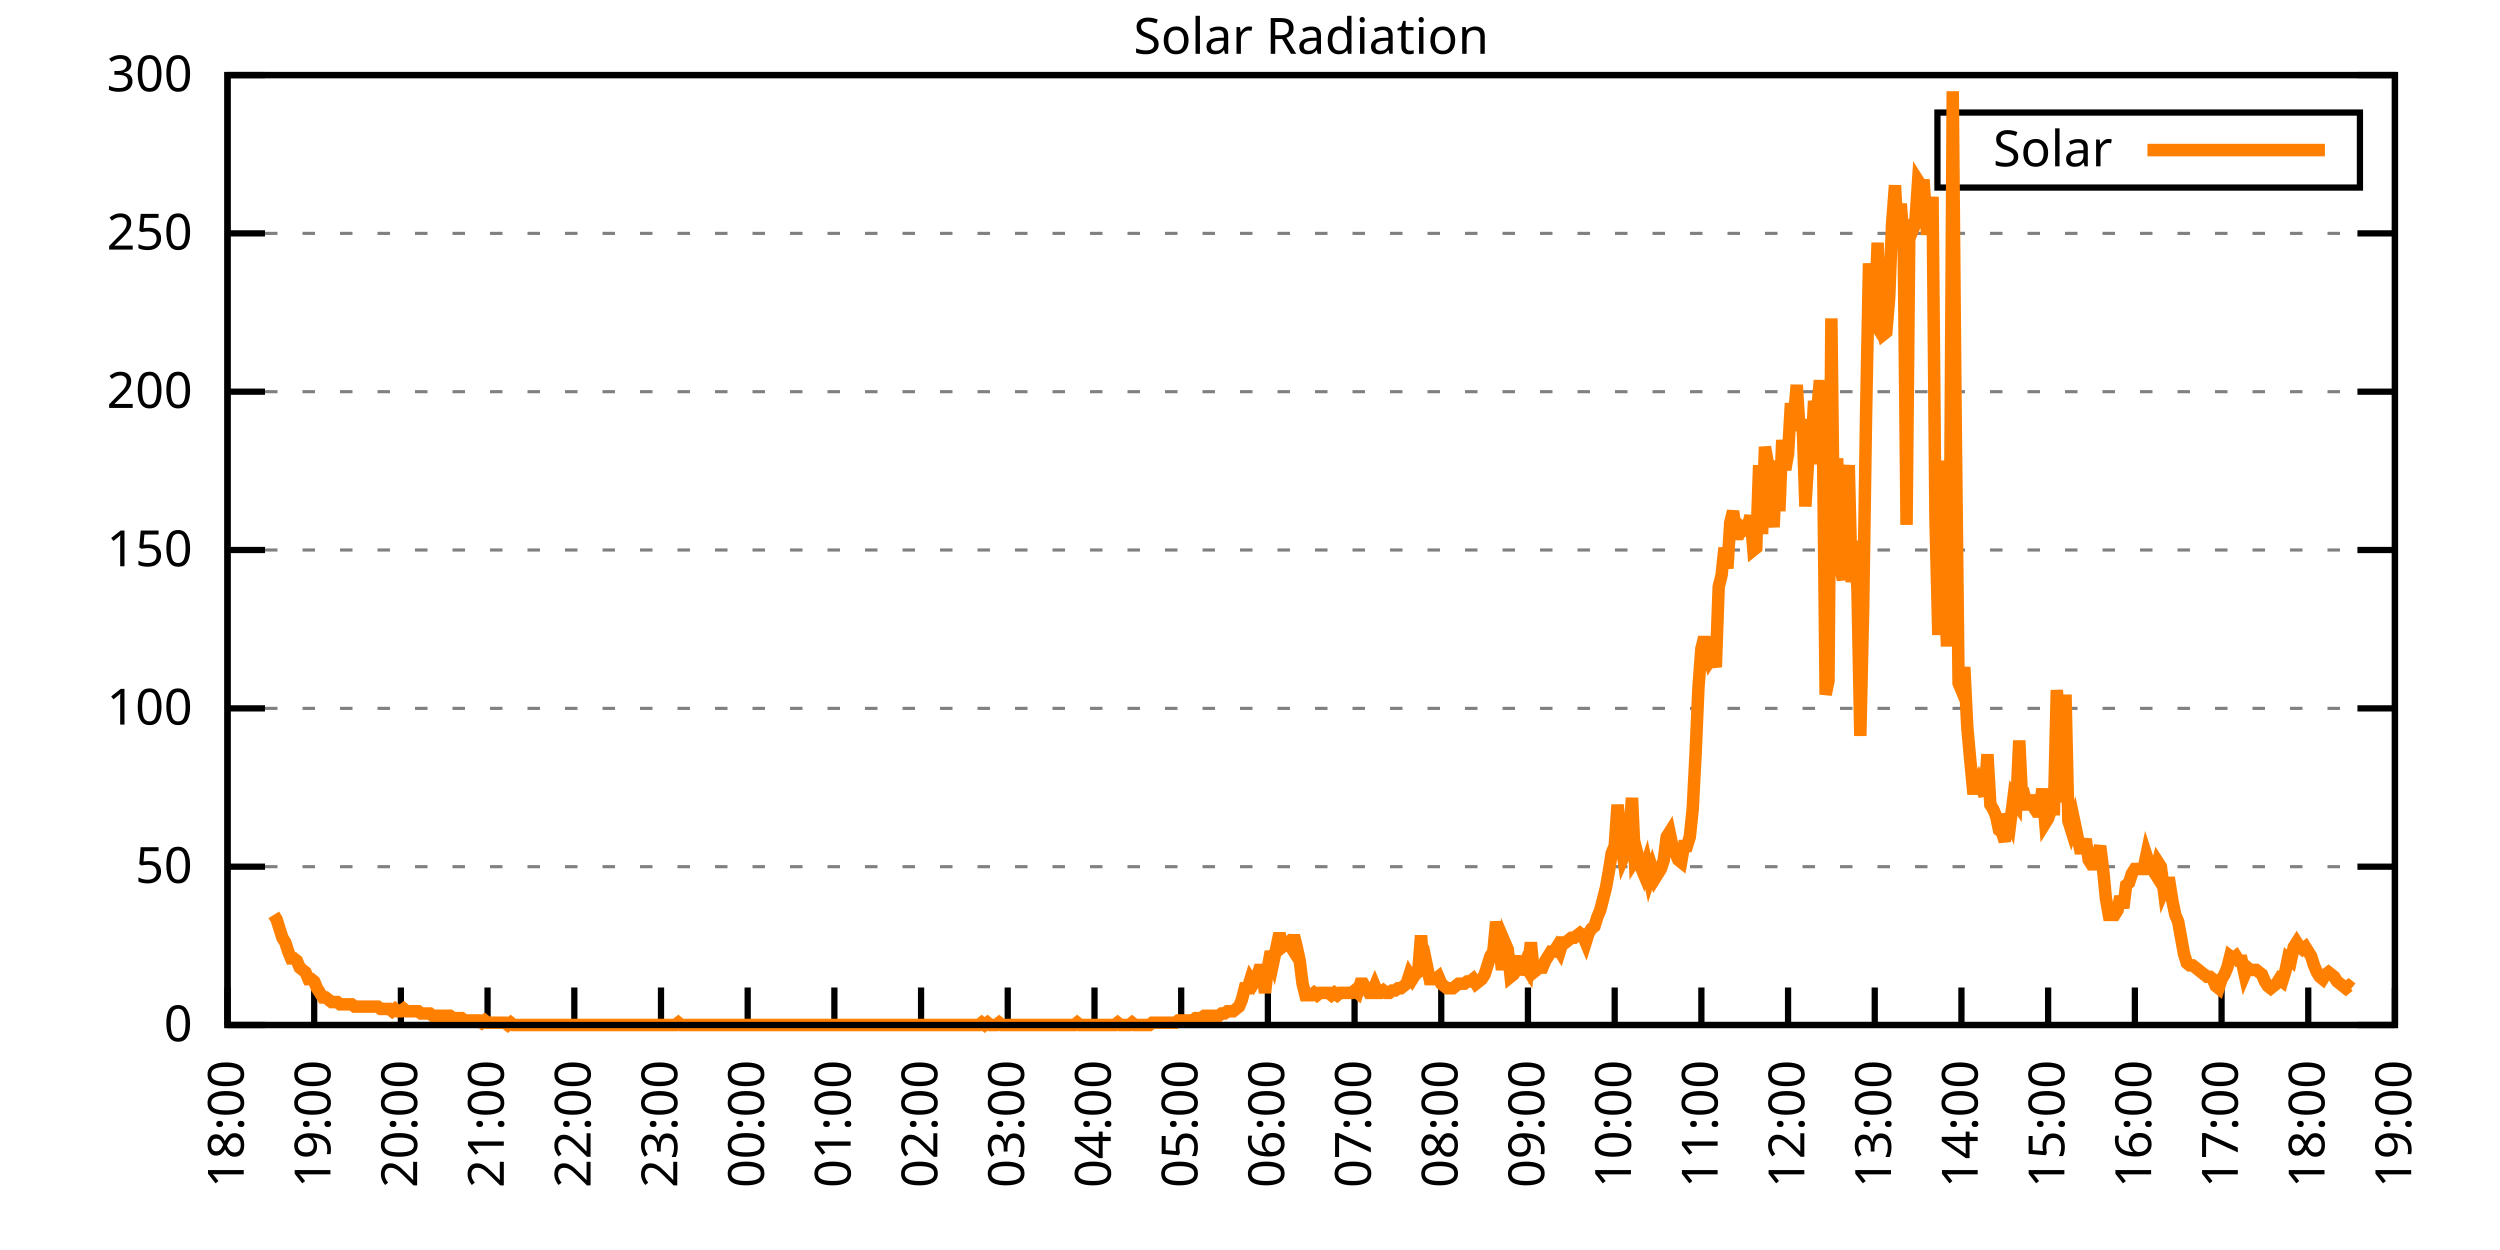
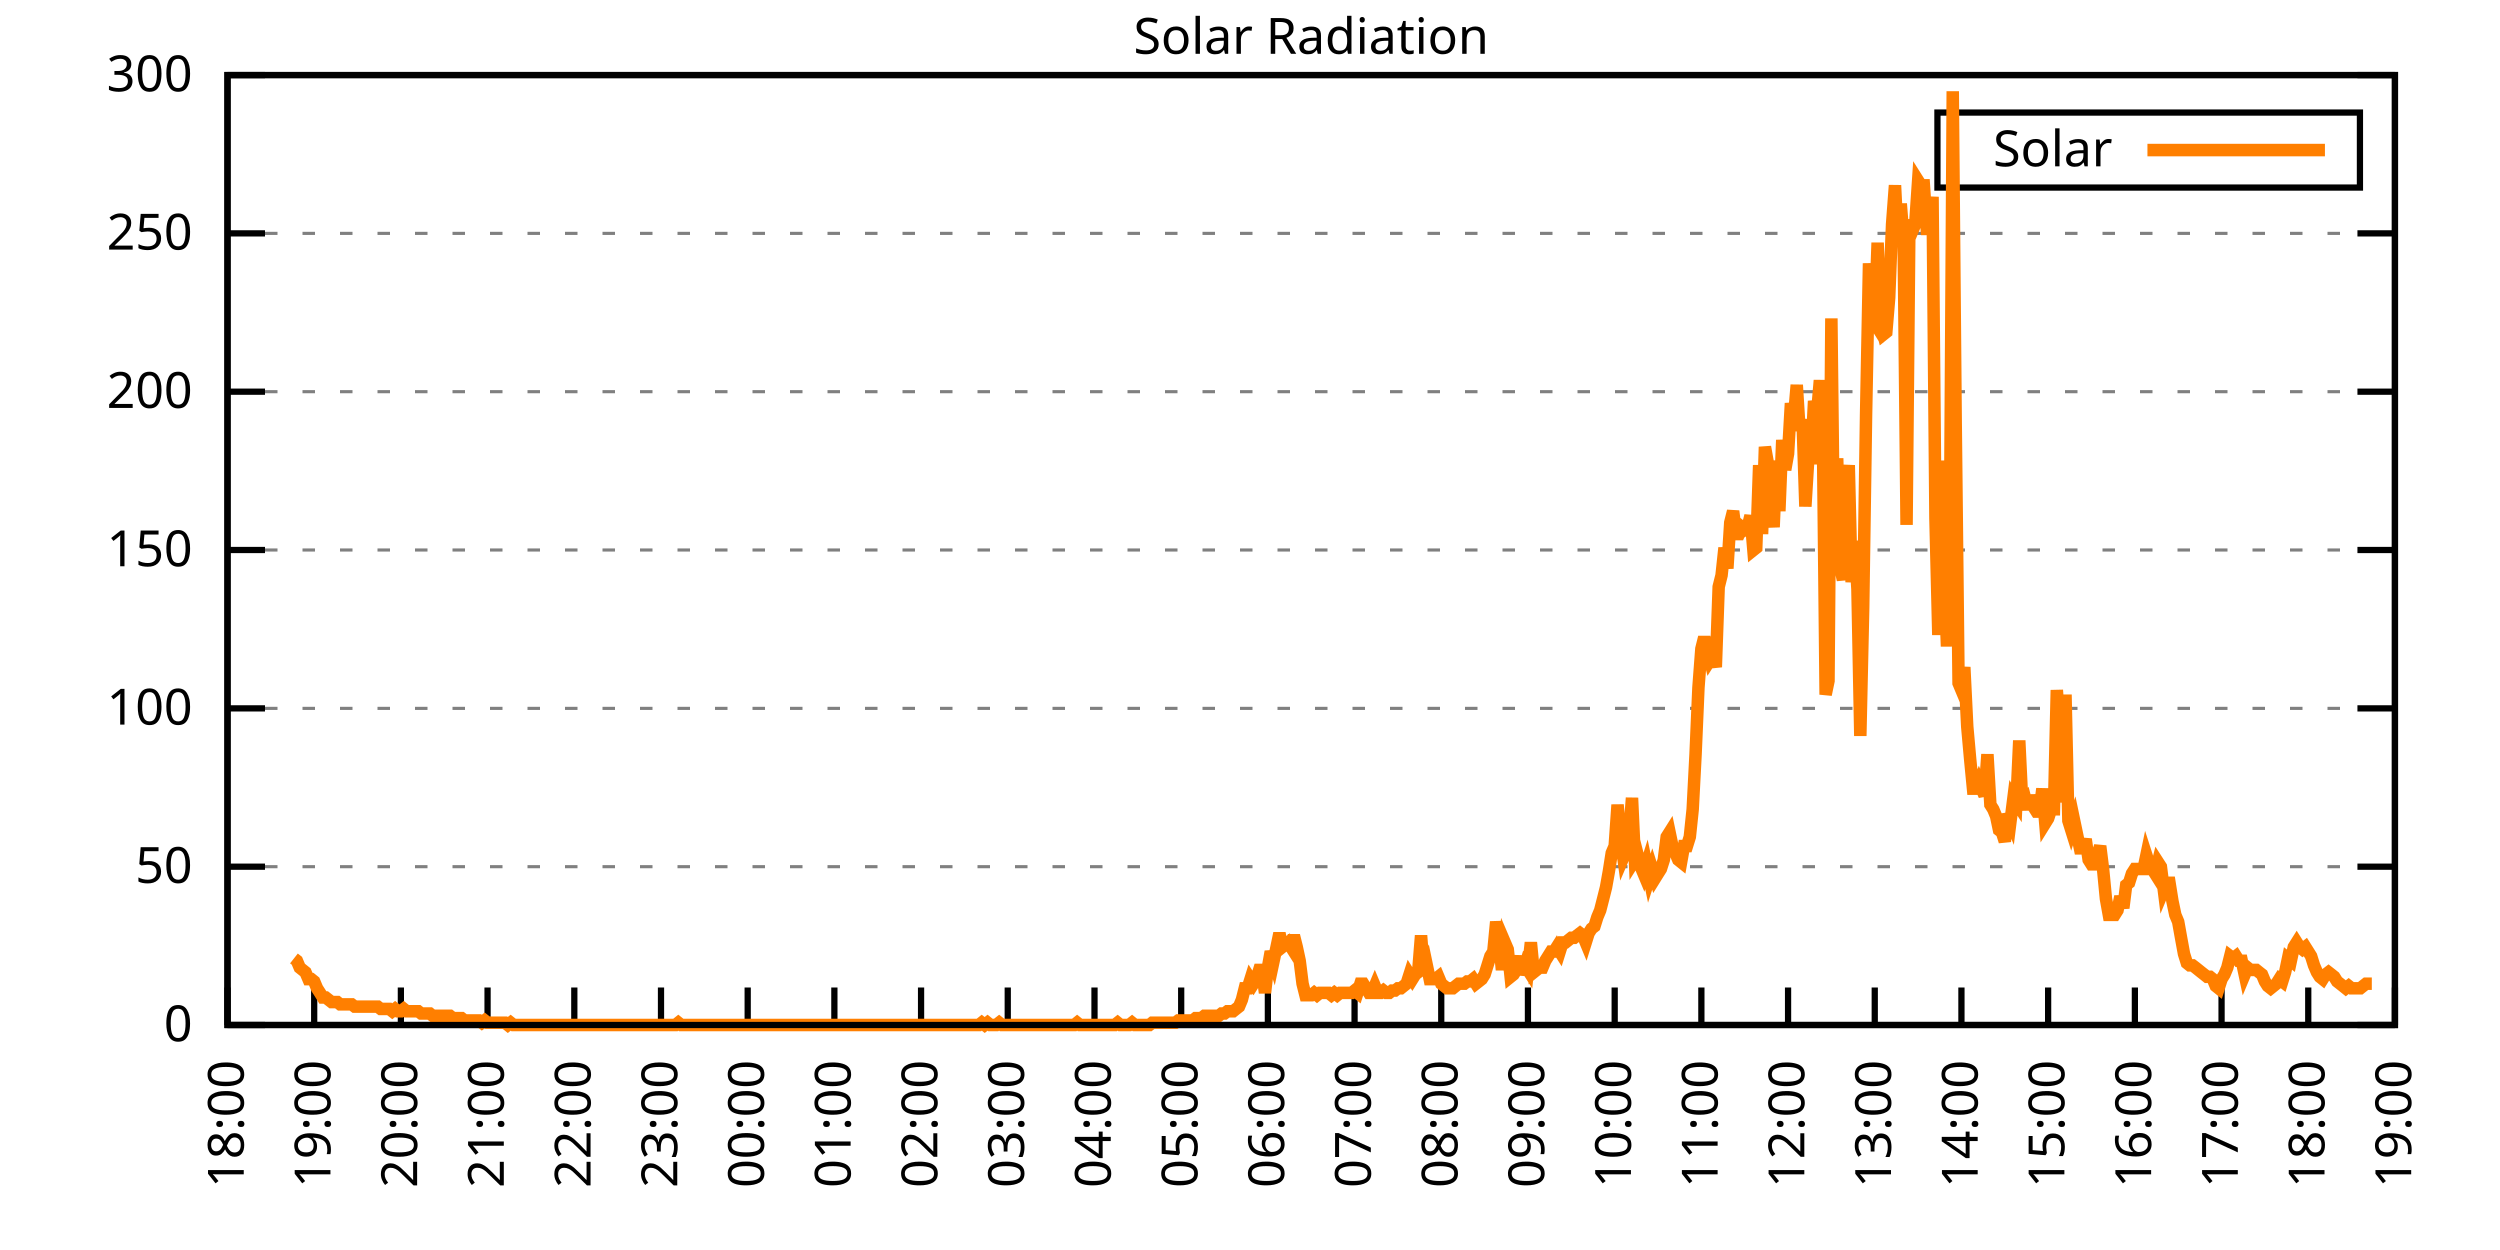
<svg xmlns="http://www.w3.org/2000/svg" xmlns:xlink="http://www.w3.org/1999/xlink" width="400" height="200" viewBox="0 0 400 200">
  <g id="gnuplot_canvas">
    <rect x="0" y="0" width="400" height="200" fill="none" />
    <defs>
      <circle id="gpDot" r="0.5" stroke-width="0.5" stroke="currentColor" />
      <path id="gpPt0" stroke-width="0.333" stroke="currentColor" d="M-1,0 h2 M0,-1 v2" />
      <path id="gpPt1" stroke-width="0.333" stroke="currentColor" d="M-1,-1 L1,1 M1,-1 L-1,1" />
      <path id="gpPt2" stroke-width="0.333" stroke="currentColor" d="M-1,0 L1,0 M0,-1 L0,1 M-1,-1 L1,1 M-1,1 L1,-1" />
      <rect id="gpPt3" stroke-width="0.333" stroke="currentColor" x="-1" y="-1" width="2" height="2" />
      <rect id="gpPt4" stroke-width="0.333" stroke="currentColor" fill="currentColor" x="-1" y="-1" width="2" height="2" />
      <circle id="gpPt5" stroke-width="0.333" stroke="currentColor" cx="0" cy="0" r="1" />
      <use xlink:href="#gpPt5" id="gpPt6" fill="currentColor" stroke="none" />
      <path id="gpPt7" stroke-width="0.333" stroke="currentColor" d="M0,-1.33 L-1.33,0.67 L1.33,0.67 z" />
      <use xlink:href="#gpPt7" id="gpPt8" fill="currentColor" stroke="none" />
      <use xlink:href="#gpPt7" id="gpPt9" stroke="currentColor" transform="rotate(180)" />
      <use xlink:href="#gpPt9" id="gpPt10" fill="currentColor" stroke="none" />
      <use xlink:href="#gpPt3" id="gpPt11" stroke="currentColor" transform="rotate(45)" />
      <use xlink:href="#gpPt11" id="gpPt12" fill="currentColor" stroke="none" />
      <path id="gpPt13" stroke-width="0.333" stroke="currentColor" d="M0,1.330 L1.265,0.411 L0.782,-1.067 L-0.782,-1.076 L-1.265,0.411 z" />
      <use xlink:href="#gpPt13" id="gpPt14" fill="currentColor" stroke="none" />
      <filter id="textbox" filterUnits="objectBoundingBox" x="0" y="0" height="1" width="1">
        <feFlood flood-color="white" flood-opacity="1" result="bgnd" />
        <feComposite in="SourceGraphic" in2="bgnd" operator="atop" />
      </filter>
      <filter id="greybox" filterUnits="objectBoundingBox" x="0" y="0" height="1" width="1">
        <feFlood flood-color="lightgrey" flood-opacity="1" result="grey" />
        <feComposite in="SourceGraphic" in2="grey" operator="atop" />
      </filter>
    </defs>
    <g fill="none" color="white" stroke="currentColor" stroke-width="1.00" stroke-linecap="butt" stroke-linejoin="miter">
</g>
    <g fill="none" color="black" stroke="currentColor" stroke-width="1.00" stroke-linecap="butt" stroke-linejoin="miter">
      <g stroke="none" shape-rendering="crispEdges">
        <polygon fill="rgb(255, 255, 255)" points="36.40,164.00 383.18,164.00 383.18,12.02 36.40,12.02 " />
      </g>
    </g>
    <g fill="none" color="black" stroke="currentColor" stroke-width="1.00" stroke-linecap="butt" stroke-linejoin="miter">
</g>
    <g fill="none" color="black" stroke="black" stroke-width="0.50" stroke-linecap="butt" stroke-linejoin="miter">
</g>
    <g fill="none" color="gray" stroke="currentColor" stroke-width="0.50" stroke-linecap="butt" stroke-linejoin="miter">
      <path stroke="gray" stroke-dasharray="2,4" class="gridline" d="M36.40,164.00 L383.19,164.00  " />
    </g>
    <g fill="none" color="gray" stroke="gray" stroke-width="1.00" stroke-linecap="butt" stroke-linejoin="miter">
</g>
    <g fill="none" color="black" stroke="currentColor" stroke-width="1.00" stroke-linecap="butt" stroke-linejoin="miter">
      <path stroke="black" d="M36.40,164.00 L42.40,164.00 M383.19,164.00 L377.19,164.00  " />
      <g transform="translate(30.80,166.60)" stroke="none" fill="black" font-family="Sans" font-size="8.00" text-anchor="end">
        <text>
          <tspan font-family="Sans"> 0</tspan>
        </text>
      </g>
    </g>
    <g fill="none" color="black" stroke="currentColor" stroke-width="1.00" stroke-linecap="butt" stroke-linejoin="miter">
</g>
    <g fill="none" color="black" stroke="black" stroke-width="0.50" stroke-linecap="butt" stroke-linejoin="miter">
</g>
    <g fill="none" color="gray" stroke="currentColor" stroke-width="0.50" stroke-linecap="butt" stroke-linejoin="miter">
      <path stroke="gray" stroke-dasharray="2,4" class="gridline" d="M36.40,138.67 L383.19,138.67  " />
    </g>
    <g fill="none" color="gray" stroke="gray" stroke-width="1.00" stroke-linecap="butt" stroke-linejoin="miter">
</g>
    <g fill="none" color="black" stroke="currentColor" stroke-width="1.00" stroke-linecap="butt" stroke-linejoin="miter">
      <path stroke="black" d="M36.40,138.67 L42.40,138.67 M383.19,138.67 L377.19,138.67  " />
      <g transform="translate(30.80,141.27)" stroke="none" fill="black" font-family="Sans" font-size="8.00" text-anchor="end">
        <text>
          <tspan font-family="Sans"> 50</tspan>
        </text>
      </g>
    </g>
    <g fill="none" color="black" stroke="currentColor" stroke-width="1.00" stroke-linecap="butt" stroke-linejoin="miter">
</g>
    <g fill="none" color="black" stroke="black" stroke-width="0.50" stroke-linecap="butt" stroke-linejoin="miter">
</g>
    <g fill="none" color="gray" stroke="currentColor" stroke-width="0.50" stroke-linecap="butt" stroke-linejoin="miter">
      <path stroke="gray" stroke-dasharray="2,4" class="gridline" d="M36.40,113.34 L383.19,113.34  " />
    </g>
    <g fill="none" color="gray" stroke="gray" stroke-width="1.00" stroke-linecap="butt" stroke-linejoin="miter">
</g>
    <g fill="none" color="black" stroke="currentColor" stroke-width="1.00" stroke-linecap="butt" stroke-linejoin="miter">
      <path stroke="black" d="M36.40,113.34 L42.40,113.34 M383.19,113.34 L377.19,113.34  " />
      <g transform="translate(30.80,115.94)" stroke="none" fill="black" font-family="Sans" font-size="8.00" text-anchor="end">
        <text>
          <tspan font-family="Sans"> 100</tspan>
        </text>
      </g>
    </g>
    <g fill="none" color="black" stroke="currentColor" stroke-width="1.00" stroke-linecap="butt" stroke-linejoin="miter">
</g>
    <g fill="none" color="black" stroke="black" stroke-width="0.50" stroke-linecap="butt" stroke-linejoin="miter">
</g>
    <g fill="none" color="gray" stroke="currentColor" stroke-width="0.50" stroke-linecap="butt" stroke-linejoin="miter">
      <path stroke="gray" stroke-dasharray="2,4" class="gridline" d="M36.40,88.00 L383.19,88.00  " />
    </g>
    <g fill="none" color="gray" stroke="gray" stroke-width="1.00" stroke-linecap="butt" stroke-linejoin="miter">
</g>
    <g fill="none" color="black" stroke="currentColor" stroke-width="1.00" stroke-linecap="butt" stroke-linejoin="miter">
      <path stroke="black" d="M36.40,88.00 L42.40,88.00 M383.19,88.00 L377.19,88.00  " />
      <g transform="translate(30.80,90.60)" stroke="none" fill="black" font-family="Sans" font-size="8.00" text-anchor="end">
        <text>
          <tspan font-family="Sans"> 150</tspan>
        </text>
      </g>
    </g>
    <g fill="none" color="black" stroke="currentColor" stroke-width="1.00" stroke-linecap="butt" stroke-linejoin="miter">
</g>
    <g fill="none" color="black" stroke="black" stroke-width="0.50" stroke-linecap="butt" stroke-linejoin="miter">
</g>
    <g fill="none" color="gray" stroke="currentColor" stroke-width="0.50" stroke-linecap="butt" stroke-linejoin="miter">
      <path stroke="gray" stroke-dasharray="2,4" class="gridline" d="M36.40,62.67 L383.19,62.67  " />
    </g>
    <g fill="none" color="gray" stroke="gray" stroke-width="1.00" stroke-linecap="butt" stroke-linejoin="miter">
</g>
    <g fill="none" color="black" stroke="currentColor" stroke-width="1.00" stroke-linecap="butt" stroke-linejoin="miter">
      <path stroke="black" d="M36.40,62.67 L42.40,62.67 M383.19,62.67 L377.19,62.67  " />
      <g transform="translate(30.80,65.27)" stroke="none" fill="black" font-family="Sans" font-size="8.00" text-anchor="end">
        <text>
          <tspan font-family="Sans"> 200</tspan>
        </text>
      </g>
    </g>
    <g fill="none" color="black" stroke="currentColor" stroke-width="1.00" stroke-linecap="butt" stroke-linejoin="miter">
</g>
    <g fill="none" color="black" stroke="black" stroke-width="0.50" stroke-linecap="butt" stroke-linejoin="miter">
</g>
    <g fill="none" color="gray" stroke="currentColor" stroke-width="0.50" stroke-linecap="butt" stroke-linejoin="miter">
      <path stroke="gray" stroke-dasharray="2,4" class="gridline" d="M36.40,37.34 L383.19,37.34  " />
    </g>
    <g fill="none" color="gray" stroke="gray" stroke-width="1.00" stroke-linecap="butt" stroke-linejoin="miter">
</g>
    <g fill="none" color="black" stroke="currentColor" stroke-width="1.00" stroke-linecap="butt" stroke-linejoin="miter">
      <path stroke="black" d="M36.40,37.34 L42.40,37.34 M383.19,37.34 L377.19,37.34  " />
      <g transform="translate(30.80,39.94)" stroke="none" fill="black" font-family="Sans" font-size="8.00" text-anchor="end">
        <text>
          <tspan font-family="Sans"> 250</tspan>
        </text>
      </g>
    </g>
    <g fill="none" color="black" stroke="currentColor" stroke-width="1.00" stroke-linecap="butt" stroke-linejoin="miter">
</g>
    <g fill="none" color="black" stroke="black" stroke-width="0.50" stroke-linecap="butt" stroke-linejoin="miter">
</g>
    <g fill="none" color="gray" stroke="currentColor" stroke-width="0.50" stroke-linecap="butt" stroke-linejoin="miter">
      <path stroke="gray" stroke-dasharray="2,4" class="gridline" d="M36.40,12.01 L383.19,12.01  " />
    </g>
    <g fill="none" color="gray" stroke="gray" stroke-width="1.00" stroke-linecap="butt" stroke-linejoin="miter">
</g>
    <g fill="none" color="black" stroke="currentColor" stroke-width="1.00" stroke-linecap="butt" stroke-linejoin="miter">
      <path stroke="black" d="M36.40,12.01 L42.40,12.01 M383.19,12.01 L377.19,12.01  " />
      <g transform="translate(30.80,14.61)" stroke="none" fill="black" font-family="Sans" font-size="8.00" text-anchor="end">
        <text>
          <tspan font-family="Sans"> 300</tspan>
        </text>
      </g>
    </g>
    <g fill="none" color="black" stroke="currentColor" stroke-width="1.00" stroke-linecap="butt" stroke-linejoin="miter">
      <path stroke="black" d="M36.40,164.00 L36.40,158.00  " />
      <g transform="translate(39.00,169.60) rotate(270.00)" stroke="none" fill="black" font-family="Sans" font-size="8.00" text-anchor="end">
        <text>
          <tspan font-family="Sans">18:00</tspan>
        </text>
      </g>
    </g>
    <g fill="none" color="black" stroke="currentColor" stroke-width="1.00" stroke-linecap="butt" stroke-linejoin="miter">
      <path stroke="black" d="M50.27,164.00 L50.27,158.00  " />
      <g transform="translate(52.87,169.60) rotate(270.00)" stroke="none" fill="black" font-family="Sans" font-size="8.00" text-anchor="end">
        <text>
          <tspan font-family="Sans">19:00</tspan>
        </text>
      </g>
    </g>
    <g fill="none" color="black" stroke="currentColor" stroke-width="1.00" stroke-linecap="butt" stroke-linejoin="miter">
      <path stroke="black" d="M64.14,164.00 L64.14,158.00  " />
      <g transform="translate(66.74,169.60) rotate(270.00)" stroke="none" fill="black" font-family="Sans" font-size="8.00" text-anchor="end">
        <text>
          <tspan font-family="Sans">20:00</tspan>
        </text>
      </g>
    </g>
    <g fill="none" color="black" stroke="currentColor" stroke-width="1.00" stroke-linecap="butt" stroke-linejoin="miter">
      <path stroke="black" d="M78.01,164.00 L78.01,158.00  " />
      <g transform="translate(80.61,169.60) rotate(270.00)" stroke="none" fill="black" font-family="Sans" font-size="8.00" text-anchor="end">
        <text>
          <tspan font-family="Sans">21:00</tspan>
        </text>
      </g>
    </g>
    <g fill="none" color="black" stroke="currentColor" stroke-width="1.00" stroke-linecap="butt" stroke-linejoin="miter">
      <path stroke="black" d="M91.89,164.00 L91.89,158.00  " />
      <g transform="translate(94.49,169.60) rotate(270.00)" stroke="none" fill="black" font-family="Sans" font-size="8.00" text-anchor="end">
        <text>
          <tspan font-family="Sans">22:00</tspan>
        </text>
      </g>
    </g>
    <g fill="none" color="black" stroke="currentColor" stroke-width="1.00" stroke-linecap="butt" stroke-linejoin="miter">
      <path stroke="black" d="M105.76,164.00 L105.76,158.00  " />
      <g transform="translate(108.36,169.60) rotate(270.00)" stroke="none" fill="black" font-family="Sans" font-size="8.00" text-anchor="end">
        <text>
          <tspan font-family="Sans">23:00</tspan>
        </text>
      </g>
    </g>
    <g fill="none" color="black" stroke="currentColor" stroke-width="1.00" stroke-linecap="butt" stroke-linejoin="miter">
      <path stroke="black" d="M119.63,164.00 L119.63,158.00  " />
      <g transform="translate(122.23,169.60) rotate(270.00)" stroke="none" fill="black" font-family="Sans" font-size="8.00" text-anchor="end">
        <text>
          <tspan font-family="Sans">00:00</tspan>
        </text>
      </g>
    </g>
    <g fill="none" color="black" stroke="currentColor" stroke-width="1.00" stroke-linecap="butt" stroke-linejoin="miter">
      <path stroke="black" d="M133.50,164.00 L133.50,158.00  " />
      <g transform="translate(136.10,169.60) rotate(270.00)" stroke="none" fill="black" font-family="Sans" font-size="8.00" text-anchor="end">
        <text>
          <tspan font-family="Sans">01:00</tspan>
        </text>
      </g>
    </g>
    <g fill="none" color="black" stroke="currentColor" stroke-width="1.00" stroke-linecap="butt" stroke-linejoin="miter">
      <path stroke="black" d="M147.37,164.00 L147.37,158.00  " />
      <g transform="translate(149.97,169.60) rotate(270.00)" stroke="none" fill="black" font-family="Sans" font-size="8.00" text-anchor="end">
        <text>
          <tspan font-family="Sans">02:00</tspan>
        </text>
      </g>
    </g>
    <g fill="none" color="black" stroke="currentColor" stroke-width="1.00" stroke-linecap="butt" stroke-linejoin="miter">
      <path stroke="black" d="M161.24,164.00 L161.24,158.00  " />
      <g transform="translate(163.84,169.60) rotate(270.00)" stroke="none" fill="black" font-family="Sans" font-size="8.00" text-anchor="end">
        <text>
          <tspan font-family="Sans">03:00</tspan>
        </text>
      </g>
    </g>
    <g fill="none" color="black" stroke="currentColor" stroke-width="1.00" stroke-linecap="butt" stroke-linejoin="miter">
      <path stroke="black" d="M175.12,164.00 L175.12,158.00  " />
      <g transform="translate(177.72,169.60) rotate(270.00)" stroke="none" fill="black" font-family="Sans" font-size="8.00" text-anchor="end">
        <text>
          <tspan font-family="Sans">04:00</tspan>
        </text>
      </g>
    </g>
    <g fill="none" color="black" stroke="currentColor" stroke-width="1.00" stroke-linecap="butt" stroke-linejoin="miter">
      <path stroke="black" d="M188.99,164.00 L188.99,158.00  " />
      <g transform="translate(191.59,169.60) rotate(270.00)" stroke="none" fill="black" font-family="Sans" font-size="8.00" text-anchor="end">
        <text>
          <tspan font-family="Sans">05:00</tspan>
        </text>
      </g>
    </g>
    <g fill="none" color="black" stroke="currentColor" stroke-width="1.00" stroke-linecap="butt" stroke-linejoin="miter">
      <path stroke="black" d="M202.86,164.00 L202.86,158.00  " />
      <g transform="translate(205.46,169.60) rotate(270.00)" stroke="none" fill="black" font-family="Sans" font-size="8.00" text-anchor="end">
        <text>
          <tspan font-family="Sans">06:00</tspan>
        </text>
      </g>
    </g>
    <g fill="none" color="black" stroke="currentColor" stroke-width="1.00" stroke-linecap="butt" stroke-linejoin="miter">
      <path stroke="black" d="M216.73,164.00 L216.73,158.00  " />
      <g transform="translate(219.33,169.60) rotate(270.00)" stroke="none" fill="black" font-family="Sans" font-size="8.00" text-anchor="end">
        <text>
          <tspan font-family="Sans">07:00</tspan>
        </text>
      </g>
    </g>
    <g fill="none" color="black" stroke="currentColor" stroke-width="1.00" stroke-linecap="butt" stroke-linejoin="miter">
      <path stroke="black" d="M230.60,164.00 L230.60,158.00  " />
      <g transform="translate(233.20,169.60) rotate(270.00)" stroke="none" fill="black" font-family="Sans" font-size="8.00" text-anchor="end">
        <text>
          <tspan font-family="Sans">08:00</tspan>
        </text>
      </g>
    </g>
    <g fill="none" color="black" stroke="currentColor" stroke-width="1.00" stroke-linecap="butt" stroke-linejoin="miter">
      <path stroke="black" d="M244.47,164.00 L244.47,158.00  " />
      <g transform="translate(247.07,169.60) rotate(270.00)" stroke="none" fill="black" font-family="Sans" font-size="8.00" text-anchor="end">
        <text>
          <tspan font-family="Sans">09:00</tspan>
        </text>
      </g>
    </g>
    <g fill="none" color="black" stroke="currentColor" stroke-width="1.00" stroke-linecap="butt" stroke-linejoin="miter">
      <path stroke="black" d="M258.35,164.00 L258.35,158.00  " />
      <g transform="translate(260.95,169.60) rotate(270.00)" stroke="none" fill="black" font-family="Sans" font-size="8.00" text-anchor="end">
        <text>
          <tspan font-family="Sans">10:00</tspan>
        </text>
      </g>
    </g>
    <g fill="none" color="black" stroke="currentColor" stroke-width="1.00" stroke-linecap="butt" stroke-linejoin="miter">
      <path stroke="black" d="M272.22,164.00 L272.22,158.00  " />
      <g transform="translate(274.82,169.60) rotate(270.00)" stroke="none" fill="black" font-family="Sans" font-size="8.00" text-anchor="end">
        <text>
          <tspan font-family="Sans">11:00</tspan>
        </text>
      </g>
    </g>
    <g fill="none" color="black" stroke="currentColor" stroke-width="1.00" stroke-linecap="butt" stroke-linejoin="miter">
      <path stroke="black" d="M286.09,164.00 L286.09,158.00  " />
      <g transform="translate(288.69,169.60) rotate(270.00)" stroke="none" fill="black" font-family="Sans" font-size="8.00" text-anchor="end">
        <text>
          <tspan font-family="Sans">12:00</tspan>
        </text>
      </g>
    </g>
    <g fill="none" color="black" stroke="currentColor" stroke-width="1.00" stroke-linecap="butt" stroke-linejoin="miter">
      <path stroke="black" d="M299.96,164.00 L299.96,158.00  " />
      <g transform="translate(302.56,169.60) rotate(270.00)" stroke="none" fill="black" font-family="Sans" font-size="8.00" text-anchor="end">
        <text>
          <tspan font-family="Sans">13:00</tspan>
        </text>
      </g>
    </g>
    <g fill="none" color="black" stroke="currentColor" stroke-width="1.00" stroke-linecap="butt" stroke-linejoin="miter">
      <path stroke="black" d="M313.83,164.00 L313.83,158.00  " />
      <g transform="translate(316.43,169.60) rotate(270.00)" stroke="none" fill="black" font-family="Sans" font-size="8.00" text-anchor="end">
        <text>
          <tspan font-family="Sans">14:00</tspan>
        </text>
      </g>
    </g>
    <g fill="none" color="black" stroke="currentColor" stroke-width="1.00" stroke-linecap="butt" stroke-linejoin="miter">
      <path stroke="black" d="M327.70,164.00 L327.70,158.00  " />
      <g transform="translate(330.30,169.60) rotate(270.00)" stroke="none" fill="black" font-family="Sans" font-size="8.00" text-anchor="end">
        <text>
          <tspan font-family="Sans">15:00</tspan>
        </text>
      </g>
    </g>
    <g fill="none" color="black" stroke="currentColor" stroke-width="1.00" stroke-linecap="butt" stroke-linejoin="miter">
      <path stroke="black" d="M341.58,164.00 L341.58,158.00  " />
      <g transform="translate(344.18,169.60) rotate(270.00)" stroke="none" fill="black" font-family="Sans" font-size="8.00" text-anchor="end">
        <text>
          <tspan font-family="Sans">16:00</tspan>
        </text>
      </g>
    </g>
    <g fill="none" color="black" stroke="currentColor" stroke-width="1.00" stroke-linecap="butt" stroke-linejoin="miter">
      <path stroke="black" d="M355.45,164.00 L355.45,158.00  " />
      <g transform="translate(358.05,169.60) rotate(270.00)" stroke="none" fill="black" font-family="Sans" font-size="8.00" text-anchor="end">
        <text>
          <tspan font-family="Sans">17:00</tspan>
        </text>
      </g>
    </g>
    <g fill="none" color="black" stroke="currentColor" stroke-width="1.00" stroke-linecap="butt" stroke-linejoin="miter">
      <path stroke="black" d="M369.32,164.00 L369.32,158.00  " />
      <g transform="translate(371.92,169.60) rotate(270.00)" stroke="none" fill="black" font-family="Sans" font-size="8.00" text-anchor="end">
        <text>
          <tspan font-family="Sans">18:00</tspan>
        </text>
      </g>
    </g>
    <g fill="none" color="black" stroke="currentColor" stroke-width="1.00" stroke-linecap="butt" stroke-linejoin="miter">
      <path stroke="black" d="M383.19,164.00 L383.19,158.00  " />
      <g transform="translate(385.79,169.60) rotate(270.00)" stroke="none" fill="black" font-family="Sans" font-size="8.00" text-anchor="end">
        <text>
          <tspan font-family="Sans">19:00</tspan>
        </text>
      </g>
    </g>
    <g fill="none" color="black" stroke="currentColor" stroke-width="1.00" stroke-linecap="butt" stroke-linejoin="miter">
</g>
    <g fill="none" color="black" stroke="currentColor" stroke-width="1.00" stroke-linecap="butt" stroke-linejoin="miter">
      <path stroke="black" d="M36.40,12.01 L36.40,164.00 L383.19,164.00 L383.19,12.01 L36.40,12.01 Z  " />
    </g>
    <g fill="none" color="black" stroke="currentColor" stroke-width="1.00" stroke-linecap="butt" stroke-linejoin="miter">
</g>
    <g fill="none" color="black" stroke="currentColor" stroke-width="1.00" stroke-linecap="butt" stroke-linejoin="miter">
      <path stroke="black" d="M309.99,30.01 L309.99,18.01 L377.59,18.01 L377.59,30.01 L309.99,30.01 Z  " />
    </g>
    <g id="Solar_Radiation_plot_1">
      <g fill="none" color="white" stroke="black" stroke-width="2.00" stroke-linecap="butt" stroke-linejoin="miter">
</g>
      <g fill="none" color="black" stroke="currentColor" stroke-width="2.00" stroke-linecap="butt" stroke-linejoin="miter">
        <g transform="translate(337.99,26.61)" stroke="none" fill="black" font-family="Sans" font-size="8.00" text-anchor="end">
          <text>
            <tspan font-family="Sans">Solar</tspan>
          </text>
        </g>
      </g>
      <g fill="none" color="black" stroke="currentColor" stroke-width="2.00" stroke-linecap="butt" stroke-linejoin="miter">
-         <path stroke="rgb(255, 127,   0)" d="M343.59,24.01 L371.99,24.01 M43.80,146.38 L44.26,147.11 L44.72,148.58 L45.19,150.05 L45.65,150.79 L46.11,152.25   L46.57,153.35 L47.03,153.35 L47.50,153.72 L47.96,154.82 L48.42,155.19 L48.88,155.56 L49.35,156.66 L49.81,156.66   L50.27,157.03 L50.73,158.13 L51.20,158.86 L51.66,159.60 L52.12,159.60 L52.58,159.96 L53.05,160.33 L53.51,160.33   L53.97,160.33 L54.43,160.70 L54.90,160.70 L55.36,160.70 L55.82,160.70 L56.28,160.70 L56.75,161.06 L57.21,161.06   L57.67,161.06 L58.13,161.06 L58.59,161.06 L59.06,161.06 L59.52,161.06 L59.98,161.06 L60.44,161.06 L60.91,161.43   L61.37,161.43 L61.83,161.43 L62.29,161.43 L62.76,161.80 L63.22,161.43 L63.68,161.80 L64.14,161.80 L64.61,161.43   L65.07,161.80 L65.53,161.80 L65.99,161.80 L66.46,161.80 L66.92,161.80 L67.38,162.16 L67.84,162.16 L68.30,162.16   L68.77,162.16 L69.23,162.53 L69.69,162.53 L70.15,162.53 L70.62,162.53 L71.08,162.53 L71.54,162.53 L72.00,162.53   L72.47,162.90 L72.93,162.90 L73.39,162.90 L73.85,162.90 L74.32,163.27 L74.78,163.27 L75.24,163.27 L75.70,163.27   L76.17,163.27 L76.63,163.27 L77.09,163.63 L77.55,163.27 L78.01,163.63 L78.48,163.63 L78.94,163.63 L79.40,163.63   L79.86,163.63 L80.33,163.63 L80.79,163.63 L81.25,164.00 L81.71,163.63 L82.18,164.00 L82.64,164.00 L83.10,164.00   L83.56,164.00 L84.03,164.00 L84.49,164.00 L84.95,164.00 L85.41,164.00 L85.88,164.00 L86.34,164.00 L100.90,164.00   L101.60,164.00 L102.06,164.00 L102.52,164.00 L102.98,164.00 L103.45,164.00 L103.91,164.00 L104.37,164.00 L104.83,164.00   L105.30,164.00 L105.76,164.00 L106.22,164.00 L106.68,164.00 L107.15,164.00 L107.61,164.00 L108.07,164.00 L108.53,163.63   L108.99,164.00 L109.46,164.00 L109.92,164.00 L110.38,164.00 L110.84,164.00 L111.31,164.00 L111.77,164.00 L112.23,164.00   L112.69,164.00 L113.16,164.00 L113.62,164.00 L114.08,164.00 L114.54,164.00 L115.01,164.00 L115.47,164.00 L115.93,164.00   L116.39,164.00 L116.86,164.00 L117.32,164.00 L117.78,164.00 L118.24,164.00 L118.70,164.00 L119.17,164.00 L119.63,164.00   L120.09,164.00 L120.55,164.00 L121.02,164.00 L121.48,164.00 L121.94,164.00 L122.40,164.00 L122.87,164.00 L123.33,164.00   L123.79,164.00 L124.25,164.00 L124.72,164.00 L125.18,164.00 L125.64,164.00 L126.10,164.00 L126.57,164.00 L127.03,164.00   L127.49,164.00 L127.95,164.00 L128.41,164.00 L128.88,164.00 L129.34,164.00 L129.80,164.00 L130.26,164.00 L130.73,164.00   L131.19,164.00 L131.65,164.00 L132.11,164.00 L132.58,164.00 L133.04,164.00 L133.50,164.00 L133.96,164.00 L134.43,164.00   L134.89,164.00 L135.35,164.00 L135.81,164.00 L136.28,164.00 L136.74,164.00 L137.20,164.00 L137.66,164.00 L138.13,164.00   L138.59,164.00 L139.05,164.00 L139.51,164.00 L139.97,164.00 L140.44,164.00 L140.90,164.00 L141.36,164.00 L141.82,164.00   L142.29,164.00 L142.75,164.00 L143.21,164.00 L143.67,164.00 L144.14,164.00 L144.60,164.00 L145.06,164.00 L145.52,164.00   L145.99,164.00 L146.45,164.00 L146.91,164.00 L147.37,164.00 L147.84,164.00 L148.30,164.00 L148.76,164.00 L149.22,164.00   L149.68,164.00 L150.15,164.00 L150.61,164.00 L151.07,164.00 L151.53,164.00 L152.00,164.00 L152.46,164.00 L152.92,164.00   L153.38,164.00 L153.85,164.00 L154.31,164.00 L154.77,164.00 L155.23,164.00 L155.70,164.00 L156.16,164.00 L156.62,164.00   L157.08,163.63 L157.55,164.00 L158.01,163.63 L158.47,164.00 L158.93,164.00 L159.39,164.00 L159.86,163.63 L160.32,164.00   L160.78,164.00 L161.24,164.00 L161.71,164.00 L162.17,164.00 L162.63,164.00 L163.09,164.00 L163.56,164.00 L164.02,164.00   L164.48,164.00 L164.94,164.00 L165.41,164.00 L165.87,164.00 L166.33,164.00 L166.79,164.00 L167.26,164.00 L167.72,164.00   L168.18,164.00 L168.64,164.00 L169.10,164.00 L169.57,164.00 L170.03,164.00 L170.49,164.00 L170.95,164.00 L171.42,164.00   L171.88,164.00 L172.34,163.63 L172.80,164.00 L173.27,164.00 L173.73,164.00 L174.19,164.00 L174.65,164.00 L175.12,164.00   L175.58,164.00 L176.04,164.00 L176.50,164.00 L176.97,164.00 L177.43,164.00 L177.89,164.00 L178.35,164.00 L178.82,163.63   L179.28,164.00 L179.74,164.00 L180.20,164.00 L180.66,164.00 L181.13,163.63 L181.59,164.00 L182.05,164.00 L182.51,164.00   L182.98,164.00 L183.44,164.00 L183.90,164.00 L184.36,163.63 L184.83,163.63 L185.29,163.63 L185.75,163.63 L186.21,163.63   L186.68,163.63 L187.14,163.63 L187.60,163.63 L188.06,163.63 L188.53,163.27 L188.99,163.27 L189.45,163.27 L189.91,163.27   L190.37,163.27 L190.84,163.27 L191.30,162.90 L191.76,162.90 L192.22,162.90 L192.69,162.53 L193.15,162.53 L193.61,162.53   L194.07,162.53 L194.54,162.53 L195.00,162.53 L195.46,162.16 L195.92,162.16 L196.39,161.80 L196.85,161.80 L197.31,161.80   L197.77,161.43 L198.24,161.06 L198.70,159.96 L199.16,158.13 L199.62,158.13 L200.08,156.66 L200.55,157.39 L201.01,156.66   L201.47,155.19 L201.93,155.19 L202.40,158.86 L202.86,154.82 L203.32,152.25 L203.78,153.72 L204.25,151.52 L204.71,149.32   L205.17,151.52 L205.63,151.15 L206.10,150.79 L206.56,151.52 L207.02,149.68 L207.48,151.52 L207.95,153.72 L208.41,157.39   L208.87,159.23 L209.33,159.23 L209.80,159.23 L210.26,158.86 L210.72,159.23 L211.18,158.86 L211.64,158.86 L212.11,158.86   L212.57,158.86 L213.03,159.23 L213.49,158.86 L213.96,159.23 L214.42,158.86 L214.88,158.86 L215.34,158.86 L215.81,158.86   L216.27,158.86 L216.73,158.49 L217.19,158.86 L217.66,157.39 L218.12,157.39 L218.58,158.13 L219.04,158.86 L219.51,158.86   L219.97,157.76 L220.43,158.86 L220.89,158.86 L221.35,158.49 L221.82,158.86 L222.28,158.86 L222.74,158.49 L223.20,158.49   L223.67,158.13 L224.13,158.13 L224.59,157.76 L225.05,157.39 L225.52,155.92 L225.98,156.66 L226.44,155.92 L226.90,155.56   L227.37,149.68 L227.83,155.56 L228.29,154.46 L228.75,156.66 L229.22,156.66 L229.68,156.66 L230.14,156.29 L230.60,157.39   L231.06,157.76 L231.53,158.13 L231.99,158.13 L232.45,158.13 L232.91,157.76 L233.38,157.39 L233.84,157.39 L234.30,157.39   L234.76,157.03 L235.23,157.03 L235.69,156.66 L236.15,157.39 L236.61,157.03 L237.08,156.66 L237.54,155.92 L238.00,154.46   L238.46,152.99 L238.93,152.25 L239.39,147.48 L239.85,150.42 L240.31,155.19 L240.77,150.79 L241.24,151.89 L241.70,156.29   L242.16,155.92 L242.62,155.19 L243.09,152.99 L243.55,155.92 L244.01,154.46 L244.47,155.19 L244.94,150.79 L245.40,155.56   L245.86,155.19 L246.32,154.82 L246.79,154.82 L247.25,153.72 L247.71,152.99 L248.17,152.25 L248.64,152.25 L249.10,151.52   L249.56,152.25 L250.02,150.79 L250.49,150.79 L250.95,150.42 L251.41,150.05 L251.87,150.05 L252.33,149.68 L252.80,149.32   L253.26,149.68 L253.72,150.79 L254.18,149.32 L254.65,148.58 L255.11,148.22 L255.57,146.75 L256.03,145.65 L256.50,143.81   L256.96,141.98 L257.42,139.41 L257.88,136.47 L258.35,135.37 L258.81,128.76 L259.27,133.90 L259.73,137.20 L260.20,136.10   L260.66,133.90 L261.12,127.66 L261.58,137.57 L262.04,136.84 L262.51,138.67 L262.97,139.77 L263.43,138.30 L263.89,140.51   L264.36,139.04 L264.82,140.51 L265.28,139.77 L265.74,139.04 L266.21,137.57 L266.67,133.90 L267.13,133.17 L267.59,135.37   L268.06,136.47 L268.52,137.57 L268.98,137.94 L269.44,135.37 L269.91,135.37 L270.37,133.90 L270.83,129.49 L271.29,120.69   L271.75,110.04 L272.22,103.80 L272.68,101.96 L273.14,103.80 L273.60,105.64 L274.07,104.90 L274.53,106.74 L274.99,93.89   L275.45,92.05 L275.92,87.65 L276.38,90.95 L276.84,83.61 L277.30,81.78 L277.77,85.45 L278.23,85.45 L278.69,84.34   L279.15,84.71 L279.62,84.34 L280.08,82.51 L280.54,88.02 L281.00,87.65 L281.46,74.43 L281.93,85.45 L282.39,71.50   L282.85,74.07 L283.31,80.31 L283.78,84.34 L284.24,73.70 L284.70,81.78 L285.16,70.40 L285.63,75.17 L286.09,72.60   L286.55,64.52 L287.01,67.09 L287.48,61.59 L287.94,68.93 L288.40,67.09 L288.86,81.04 L289.33,73.33 L289.79,73.33   L290.25,64.16 L290.71,66.36 L291.18,60.85 L291.64,67.46 L292.10,111.14 L292.56,108.94 L293.02,50.94 L293.49,92.05   L293.95,73.33 L294.41,90.59 L294.87,92.79 L295.34,78.84 L295.80,74.43 L296.26,93.15 L296.72,86.55 L297.19,94.26   L297.65,117.75 L298.11,97.19 L298.57,66.36 L299.04,42.13 L299.50,50.94 L299.96,51.68 L300.42,38.83 L300.89,51.68   L301.35,53.51 L301.81,53.14 L302.27,47.64 L302.73,35.89 L303.20,29.65 L303.66,38.83 L304.12,32.59 L304.58,38.46   L305.05,83.98 L305.51,35.16 L305.97,36.99 L306.43,35.89 L306.90,28.92 L307.36,29.65 L307.82,29.65 L308.28,36.63   L308.75,36.63 L309.21,31.49 L309.67,82.88 L310.13,101.60 L310.60,73.70 L311.06,91.32 L311.52,103.43 L311.98,88.02   L312.44,14.60 L312.91,67.46 L313.37,109.31 L313.83,110.41 L314.29,106.74 L314.76,116.28 L315.22,121.42 L315.68,126.19   L316.14,126.19 L316.61,125.09 L317.07,126.19 L317.53,127.29 L317.99,120.69 L318.46,128.76 L318.92,129.49 L319.38,130.60   L319.84,132.80 L320.31,133.17 L320.77,134.63 L321.23,130.23 L321.69,131.33 L322.15,127.66 L322.62,128.39 L323.08,118.48   L323.54,128.03 L324.00,127.66 L324.47,129.49 L324.93,127.29 L325.39,129.13 L325.85,129.86 L326.32,129.86 L326.78,126.19   L327.24,131.70 L327.70,130.96 L328.17,129.49 L328.63,129.49 L329.09,110.41 L329.55,116.65 L330.02,128.39 L330.48,111.14   L330.94,131.33 L331.40,132.80 L331.87,131.33 L332.33,133.53 L332.79,135.74 L333.25,135.74 L333.71,134.27 L334.18,137.57   L334.64,138.30 L335.10,138.30 L335.56,136.84 L336.03,135.37 L336.49,139.04 L336.95,143.81 L337.41,146.38 L337.88,146.38   L338.34,146.38 L338.80,145.65 L339.26,143.44 L339.73,145.28 L340.19,141.61 L340.65,141.24 L341.11,139.77 L341.58,139.04   L342.04,139.04 L342.50,139.04 L342.96,139.04 L343.42,136.84 L343.89,138.30 L344.35,139.04 L344.81,139.77 L345.27,137.94   L345.74,138.67 L346.20,142.34 L346.66,141.24 L347.12,141.24 L347.59,144.18 L348.05,146.38 L348.51,147.48 L348.97,150.05   L349.44,152.62 L349.90,154.09 L350.36,154.46 L350.82,154.46 L351.29,154.82 L351.75,155.19 L352.21,155.56 L352.67,155.92   L353.13,156.29 L353.60,156.29 L354.06,156.66 L354.52,157.76 L354.98,158.13 L355.45,156.66 L355.91,155.92 L356.37,154.82   L356.83,152.99 L357.30,153.35 L357.76,152.99 L358.22,153.72 L358.68,153.72 L359.15,155.92 L359.61,154.82 L360.07,155.19   L360.53,155.19 L361.00,155.19 L361.46,155.56 L361.92,155.92 L362.38,157.03 L362.84,157.76 L363.31,158.13 L363.77,157.76   L364.23,157.39 L364.69,156.66 L365.16,157.03 L365.62,155.56 L366.08,153.35 L366.54,153.72 L367.01,151.52 L367.47,150.79   L367.93,151.52 L368.39,151.89 L368.86,151.52 L369.32,152.25 L369.78,152.99 L370.24,154.46 L370.71,155.56 L371.17,156.29   L371.63,156.66 L372.09,155.92 L372.56,155.56 L373.02,155.92 L373.48,156.29 L373.94,157.03 L374.40,157.39 L374.87,157.76   L375.33,158.13 L375.79,157.76 L376.25,158.13  " />
+         <path stroke="rgb(255, 127,   0)" d="M343.59,24.01 L371.99,24.01 M47.03,153.35 L47.50,153.72 L47.96,154.82 L48.42,155.19 L48.88,155.56 L49.35,156.66   L49.81,156.66 L50.27,157.03 L50.73,158.13 L51.20,158.86 L51.66,159.60 L52.12,159.60 L52.58,159.96 L53.05,160.33   L53.51,160.33 L53.97,160.33 L54.43,160.70 L54.90,160.70 L55.36,160.70 L55.82,160.70 L56.28,160.70 L56.75,161.06   L57.21,161.06 L57.67,161.06 L58.13,161.06 L58.59,161.06 L59.06,161.06 L59.52,161.06 L59.98,161.06 L60.44,161.06   L60.91,161.43 L61.37,161.43 L61.83,161.43 L62.29,161.43 L62.76,161.80 L63.22,161.43 L63.68,161.80 L64.14,161.80   L64.61,161.43 L65.07,161.80 L65.53,161.80 L65.99,161.80 L66.46,161.80 L66.92,161.80 L67.38,162.16 L67.84,162.16   L68.30,162.16 L68.77,162.16 L69.23,162.53 L69.69,162.53 L70.15,162.53 L70.62,162.53 L71.08,162.53 L71.54,162.53   L72.00,162.53 L72.47,162.90 L72.93,162.90 L73.39,162.90 L73.85,162.90 L74.32,163.27 L74.78,163.27 L75.24,163.27   L75.70,163.27 L76.17,163.27 L76.63,163.27 L77.09,163.63 L77.55,163.27 L78.01,163.63 L78.48,163.63 L78.94,163.63   L79.40,163.63 L79.86,163.63 L80.33,163.63 L80.79,163.63 L81.25,164.00 L81.71,163.63 L82.18,164.00 L82.64,164.00   L83.10,164.00 L83.56,164.00 L84.03,164.00 L84.49,164.00 L84.95,164.00 L85.41,164.00 L85.88,164.00 L86.34,164.00   L100.90,164.00 L101.60,164.00 L102.06,164.00 L102.52,164.00 L102.98,164.00 L103.45,164.00 L103.91,164.00 L104.37,164.00   L104.83,164.00 L105.30,164.00 L105.76,164.00 L106.22,164.00 L106.68,164.00 L107.15,164.00 L107.61,164.00 L108.07,164.00   L108.53,163.63 L108.99,164.00 L109.46,164.00 L109.92,164.00 L110.38,164.00 L110.84,164.00 L111.31,164.00 L111.77,164.00   L112.23,164.00 L112.69,164.00 L113.16,164.00 L113.62,164.00 L114.08,164.00 L114.54,164.00 L115.01,164.00 L115.47,164.00   L115.93,164.00 L116.39,164.00 L116.86,164.00 L117.32,164.00 L117.78,164.00 L118.24,164.00 L118.70,164.00 L119.17,164.00   L119.63,164.00 L120.09,164.00 L120.55,164.00 L121.02,164.00 L121.48,164.00 L121.94,164.00 L122.40,164.00 L122.87,164.00   L123.33,164.00 L123.79,164.00 L124.25,164.00 L124.72,164.00 L125.18,164.00 L125.64,164.00 L126.10,164.00 L126.57,164.00   L127.03,164.00 L127.49,164.00 L127.95,164.00 L128.41,164.00 L128.88,164.00 L129.34,164.00 L129.80,164.00 L130.26,164.00   L130.73,164.00 L131.19,164.00 L131.65,164.00 L132.11,164.00 L132.58,164.00 L133.04,164.00 L133.50,164.00 L133.96,164.00   L134.43,164.00 L134.89,164.00 L135.35,164.00 L135.81,164.00 L136.28,164.00 L136.74,164.00 L137.20,164.00 L137.66,164.00   L138.13,164.00 L138.59,164.00 L139.05,164.00 L139.51,164.00 L139.97,164.00 L140.44,164.00 L140.90,164.00 L141.36,164.00   L141.82,164.00 L142.29,164.00 L142.75,164.00 L143.21,164.00 L143.67,164.00 L144.14,164.00 L144.60,164.00 L145.06,164.00   L145.52,164.00 L145.99,164.00 L146.45,164.00 L146.91,164.00 L147.37,164.00 L147.84,164.00 L148.30,164.00 L148.76,164.00   L149.22,164.00 L149.68,164.00 L150.15,164.00 L150.61,164.00 L151.07,164.00 L151.53,164.00 L152.00,164.00 L152.46,164.00   L152.92,164.00 L153.38,164.00 L153.85,164.00 L154.31,164.00 L154.77,164.00 L155.23,164.00 L155.70,164.00 L156.16,164.00   L156.62,164.00 L157.08,163.63 L157.55,164.00 L158.01,163.63 L158.47,164.00 L158.93,164.00 L159.39,164.00 L159.86,163.63   L160.32,164.00 L160.78,164.00 L161.24,164.00 L161.71,164.00 L162.17,164.00 L162.63,164.00 L163.09,164.00 L163.56,164.00   L164.02,164.00 L164.48,164.00 L164.94,164.00 L165.41,164.00 L165.87,164.00 L166.33,164.00 L166.79,164.00 L167.26,164.00   L167.72,164.00 L168.18,164.00 L168.64,164.00 L169.10,164.00 L169.57,164.00 L170.03,164.00 L170.49,164.00 L170.95,164.00   L171.42,164.00 L171.88,164.00 L172.34,163.63 L172.80,164.00 L173.27,164.00 L173.73,164.00 L174.19,164.00 L174.65,164.00   L175.12,164.00 L175.58,164.00 L176.04,164.00 L176.50,164.00 L176.97,164.00 L177.43,164.00 L177.89,164.00 L178.35,164.00   L178.82,163.63 L179.28,164.00 L179.74,164.00 L180.20,164.00 L180.66,164.00 L181.13,163.63 L181.59,164.00 L182.05,164.00   L182.51,164.00 L182.98,164.00 L183.44,164.00 L183.90,164.00 L184.36,163.63 L184.83,163.63 L185.29,163.63 L185.75,163.63   L186.21,163.63 L186.68,163.63 L187.14,163.63 L187.60,163.63 L188.06,163.63 L188.53,163.27 L188.99,163.27 L189.45,163.27   L189.91,163.27 L190.37,163.27 L190.84,163.27 L191.30,162.90 L191.76,162.90 L192.22,162.90 L192.69,162.53 L193.15,162.53   L193.61,162.53 L194.07,162.53 L194.54,162.53 L195.00,162.53 L195.46,162.16 L195.92,162.16 L196.39,161.80 L196.85,161.80   L197.31,161.80 L197.77,161.43 L198.24,161.06 L198.70,159.96 L199.16,158.13 L199.62,158.13 L200.08,156.66 L200.55,157.39   L201.01,156.66 L201.47,155.19 L201.93,155.19 L202.40,158.86 L202.86,154.82 L203.32,152.25 L203.78,153.72 L204.25,151.52   L204.71,149.32 L205.17,151.52 L205.63,151.15 L206.10,150.79 L206.56,151.52 L207.02,149.68 L207.48,151.52 L207.95,153.72   L208.41,157.39 L208.87,159.23 L209.33,159.23 L209.80,159.23 L210.26,158.86 L210.72,159.23 L211.18,158.86 L211.64,158.86   L212.11,158.86 L212.57,158.86 L213.03,159.23 L213.49,158.86 L213.96,159.23 L214.42,158.86 L214.88,158.86 L215.34,158.86   L215.81,158.86 L216.27,158.86 L216.73,158.49 L217.19,158.86 L217.66,157.39 L218.12,157.39 L218.58,158.13 L219.04,158.86   L219.51,158.86 L219.97,157.76 L220.43,158.86 L220.89,158.86 L221.35,158.49 L221.82,158.86 L222.28,158.86 L222.74,158.49   L223.20,158.49 L223.67,158.13 L224.13,158.13 L224.59,157.76 L225.05,157.39 L225.52,155.92 L225.98,156.66 L226.44,155.92   L226.90,155.56 L227.37,149.68 L227.83,155.56 L228.29,154.46 L228.75,156.66 L229.22,156.66 L229.68,156.66 L230.14,156.29   L230.60,157.39 L231.06,157.76 L231.53,158.13 L231.99,158.13 L232.45,158.13 L232.91,157.76 L233.38,157.39 L233.84,157.39   L234.30,157.39 L234.76,157.03 L235.23,157.03 L235.69,156.66 L236.15,157.39 L236.61,157.03 L237.08,156.66 L237.54,155.92   L238.00,154.46 L238.46,152.99 L238.93,152.25 L239.39,147.48 L239.85,150.42 L240.31,155.19 L240.77,150.79 L241.24,151.89   L241.70,156.29 L242.16,155.92 L242.62,155.19 L243.09,152.99 L243.55,155.92 L244.01,154.46 L244.47,155.19 L244.94,150.79   L245.40,155.56 L245.86,155.19 L246.32,154.82 L246.79,154.82 L247.25,153.72 L247.71,152.99 L248.17,152.25 L248.64,152.25   L249.10,151.52 L249.56,152.25 L250.02,150.79 L250.49,150.79 L250.95,150.42 L251.41,150.05 L251.87,150.05 L252.33,149.68   L252.80,149.32 L253.26,149.68 L253.72,150.79 L254.18,149.32 L254.65,148.58 L255.11,148.22 L255.57,146.75 L256.03,145.65   L256.50,143.81 L256.96,141.98 L257.42,139.41 L257.88,136.47 L258.35,135.37 L258.81,128.76 L259.27,133.90 L259.73,137.20   L260.20,136.10 L260.66,133.90 L261.12,127.66 L261.58,137.57 L262.04,136.84 L262.51,138.67 L262.97,139.77 L263.43,138.30   L263.89,140.51 L264.36,139.04 L264.82,140.51 L265.28,139.77 L265.74,139.04 L266.21,137.57 L266.67,133.90 L267.13,133.17   L267.59,135.37 L268.06,136.47 L268.52,137.57 L268.98,137.94 L269.44,135.37 L269.91,135.37 L270.37,133.90 L270.83,129.49   L271.29,120.69 L271.75,110.04 L272.22,103.80 L272.68,101.96 L273.14,103.80 L273.60,105.64 L274.07,104.90 L274.53,106.74   L274.99,93.89 L275.45,92.05 L275.92,87.65 L276.38,90.95 L276.84,83.61 L277.30,81.78 L277.77,85.45 L278.23,85.45   L278.69,84.34 L279.15,84.71 L279.62,84.34 L280.08,82.51 L280.54,88.02 L281.00,87.65 L281.46,74.43 L281.93,85.45   L282.39,71.50 L282.85,74.07 L283.31,80.31 L283.78,84.34 L284.24,73.70 L284.70,81.78 L285.16,70.40 L285.63,75.17   L286.09,72.60 L286.55,64.52 L287.01,67.09 L287.48,61.59 L287.94,68.93 L288.40,67.09 L288.86,81.04 L289.33,73.33   L289.79,73.33 L290.25,64.16 L290.71,66.36 L291.18,60.85 L291.64,67.46 L292.10,111.14 L292.56,108.94 L293.02,50.94   L293.49,92.05 L293.95,73.33 L294.41,90.59 L294.87,92.79 L295.34,78.84 L295.80,74.43 L296.26,93.15 L296.72,86.55   L297.19,94.26 L297.65,117.75 L298.11,97.19 L298.57,66.36 L299.04,42.13 L299.50,50.94 L299.96,51.68 L300.42,38.83   L300.89,51.68 L301.35,53.51 L301.81,53.14 L302.27,47.64 L302.73,35.89 L303.20,29.65 L303.66,38.83 L304.12,32.59   L304.58,38.46 L305.05,83.98 L305.51,35.16 L305.97,36.99 L306.43,35.89 L306.90,28.92 L307.36,29.65 L307.82,29.65   L308.28,36.63 L308.75,36.63 L309.21,31.49 L309.67,82.88 L310.13,101.60 L310.60,73.70 L311.06,91.32 L311.52,103.43   L311.98,88.02 L312.44,14.60 L312.91,67.46 L313.37,109.31 L313.83,110.41 L314.29,106.74 L314.76,116.28 L315.22,121.42   L315.68,126.19 L316.14,126.19 L316.61,125.09 L317.07,126.19 L317.53,127.29 L317.99,120.69 L318.46,128.76 L318.92,129.49   L319.38,130.60 L319.84,132.80 L320.31,133.17 L320.77,134.63 L321.23,130.23 L321.69,131.33 L322.15,127.66 L322.62,128.39   L323.08,118.48 L323.54,128.03 L324.00,127.66 L324.47,129.49 L324.93,127.29 L325.39,129.13 L325.85,129.86 L326.32,129.86   L326.78,126.19 L327.24,131.70 L327.70,130.96 L328.17,129.49 L328.63,129.49 L329.09,110.41 L329.55,116.65 L330.02,128.39   L330.48,111.14 L330.94,131.33 L331.40,132.80 L331.87,131.33 L332.33,133.53 L332.79,135.74 L333.25,135.74 L333.71,134.27   L334.18,137.57 L334.64,138.30 L335.10,138.30 L335.56,136.84 L336.03,135.37 L336.49,139.04 L336.95,143.81 L337.41,146.38   L337.88,146.38 L338.34,146.38 L338.80,145.65 L339.26,143.44 L339.73,145.28 L340.19,141.61 L340.65,141.24 L341.11,139.77   L341.58,139.04 L342.04,139.04 L342.50,139.04 L342.96,139.04 L343.42,136.84 L343.89,138.30 L344.35,139.04 L344.81,139.77   L345.27,137.94 L345.74,138.67 L346.20,142.34 L346.66,141.24 L347.12,141.24 L347.59,144.18 L348.05,146.38 L348.51,147.48   L348.97,150.05 L349.44,152.62 L349.90,154.09 L350.36,154.46 L350.82,154.46 L351.29,154.82 L351.75,155.19 L352.21,155.56   L352.67,155.92 L353.13,156.29 L353.60,156.29 L354.06,156.66 L354.52,157.76 L354.98,158.13 L355.45,156.66 L355.91,155.92   L356.37,154.82 L356.83,152.99 L357.30,153.35 L357.76,152.99 L358.22,153.72 L358.68,153.72 L359.15,155.92 L359.61,154.82   L360.07,155.19 L360.53,155.19 L361.00,155.19 L361.46,155.56 L361.92,155.92 L362.38,157.03 L362.84,157.76 L363.31,158.13   L363.77,157.76 L364.23,157.39 L364.69,156.66 L365.16,157.03 L365.62,155.56 L366.08,153.35 L366.54,153.72 L367.01,151.52   L367.47,150.79 L367.93,151.52 L368.39,151.89 L368.86,151.52 L369.32,152.25 L369.78,152.99 L370.24,154.46 L370.71,155.56   L371.17,156.29 L371.63,156.66 L372.09,155.92 L372.56,155.56 L373.02,155.92 L373.48,156.29 L373.94,157.03 L374.40,157.39   L374.87,157.76 L375.33,158.13 L375.79,157.76 L376.25,158.13 L376.72,158.13 L377.18,158.13 L377.64,158.13 L378.10,157.76   L378.57,157.39 L379.03,157.39 L379.49,157.39  " />
      </g>
    </g>
    <g fill="none" color="black" stroke="currentColor" stroke-width="2.00" stroke-linecap="butt" stroke-linejoin="miter">
</g>
    <g fill="none" color="black" stroke="black" stroke-width="1.00" stroke-linecap="butt" stroke-linejoin="miter">
</g>
    <g fill="none" color="black" stroke="currentColor" stroke-width="1.00" stroke-linecap="butt" stroke-linejoin="miter">
      <path stroke="black" d="M36.40,12.01 L36.40,164.00 L383.19,164.00 L383.19,12.01 L36.40,12.01 Z  " />
      <g transform="translate(6.80,88.01) rotate(270.00)" stroke="none" fill="black" font-family="Sans" font-size="8.00" text-anchor="middle">
        <text />
      </g>
    </g>
    <g fill="none" color="black" stroke="currentColor" stroke-width="1.00" stroke-linecap="butt" stroke-linejoin="miter">
</g>
    <g fill="none" color="black" stroke="currentColor" stroke-width="1.00" stroke-linecap="butt" stroke-linejoin="miter">
      <g transform="translate(209.79,8.61)" stroke="none" fill="black" font-family="Sans" font-size="8.00" text-anchor="middle">
        <text>
          <tspan font-family="Sans">Solar Radiation</tspan>
        </text>
      </g>
    </g>
    <g fill="none" color="black" stroke="currentColor" stroke-width="1.00" stroke-linecap="butt" stroke-linejoin="miter">
</g>
  </g>
</svg>
